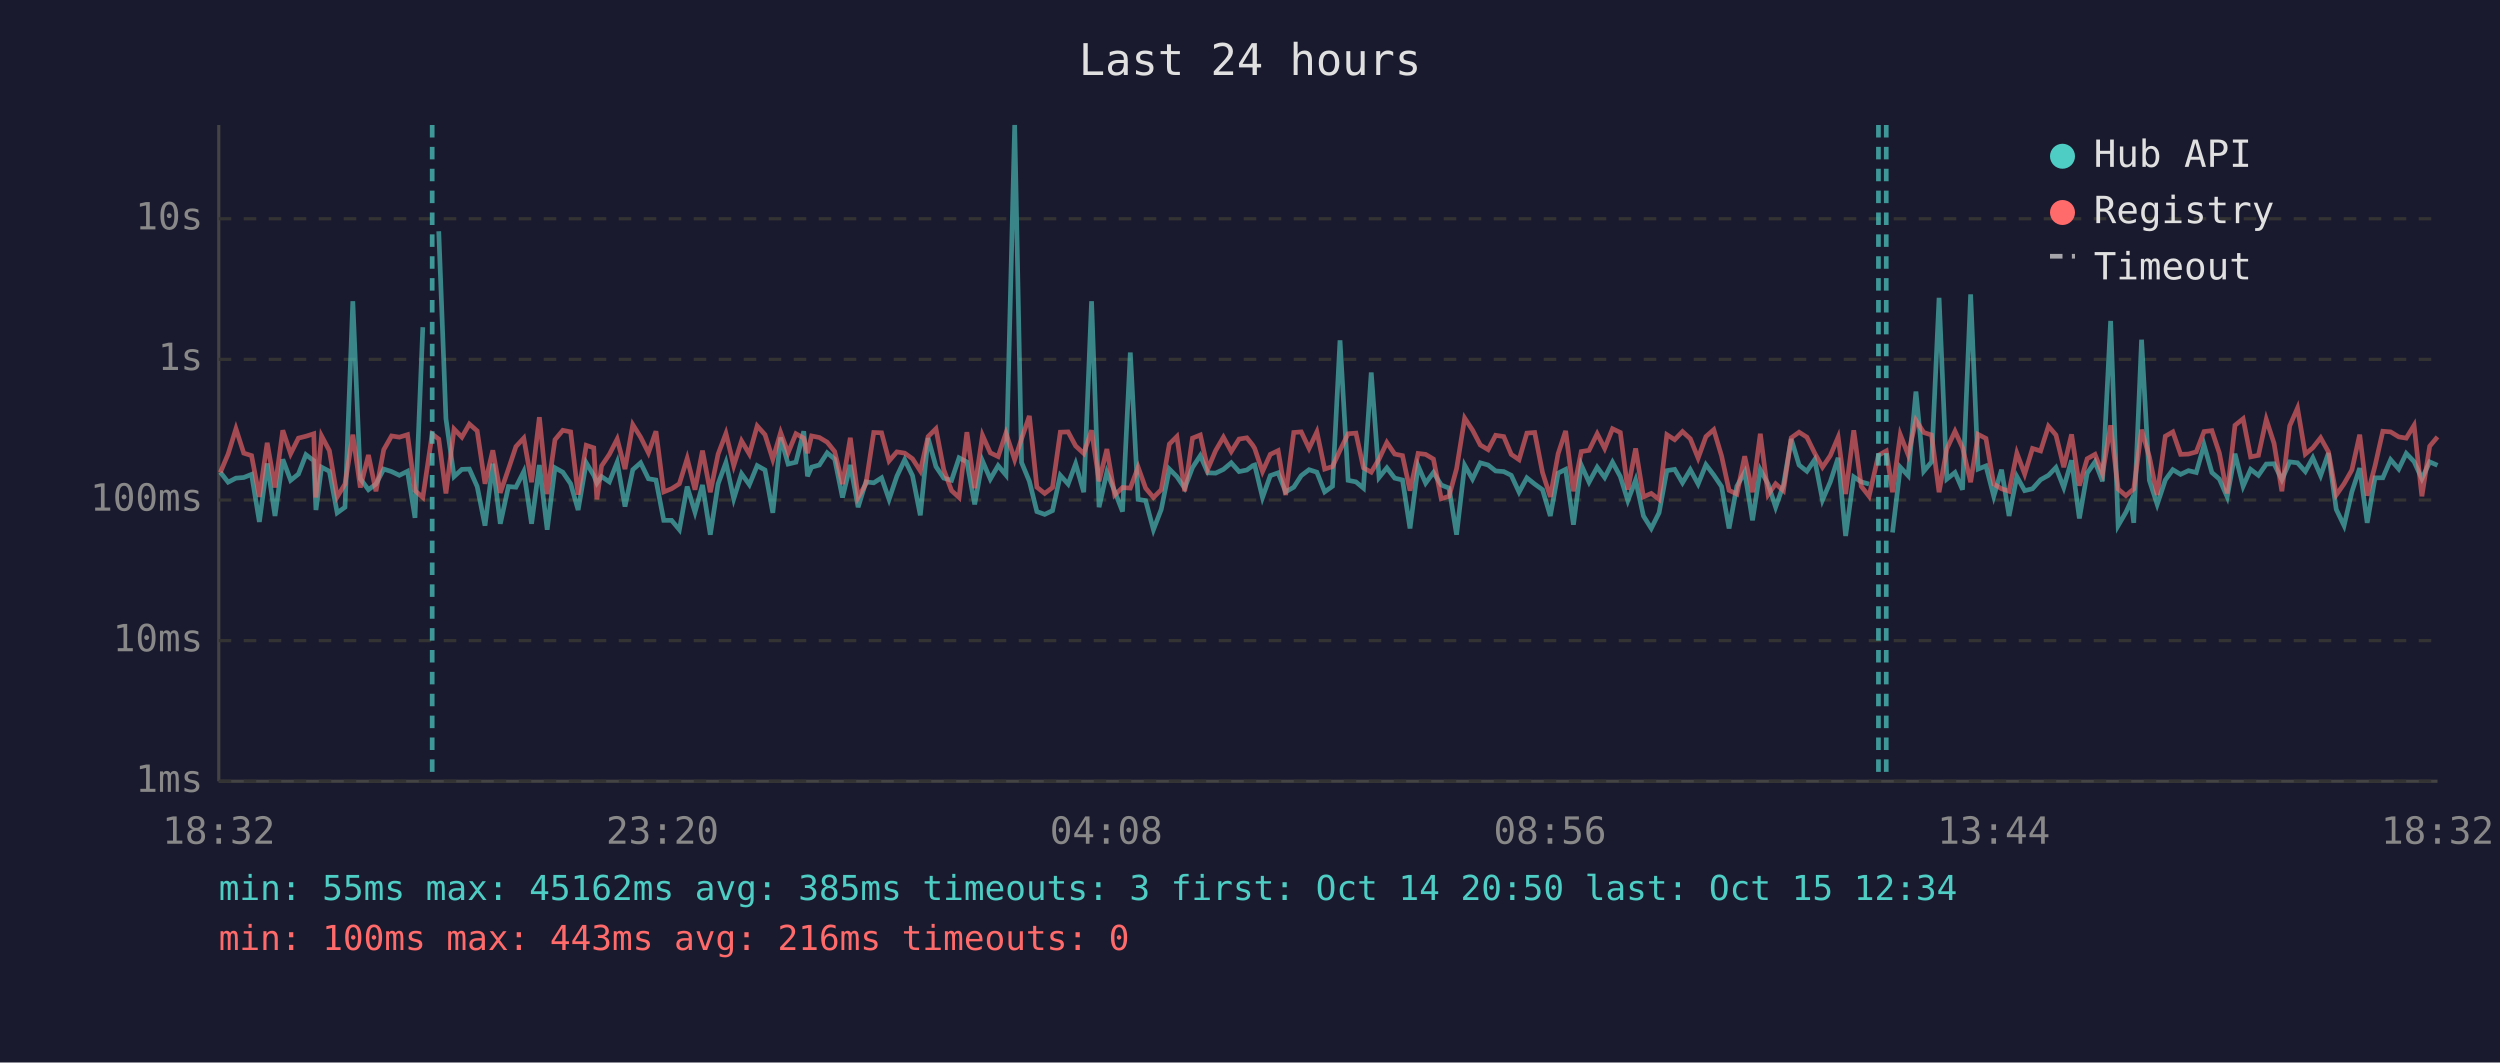
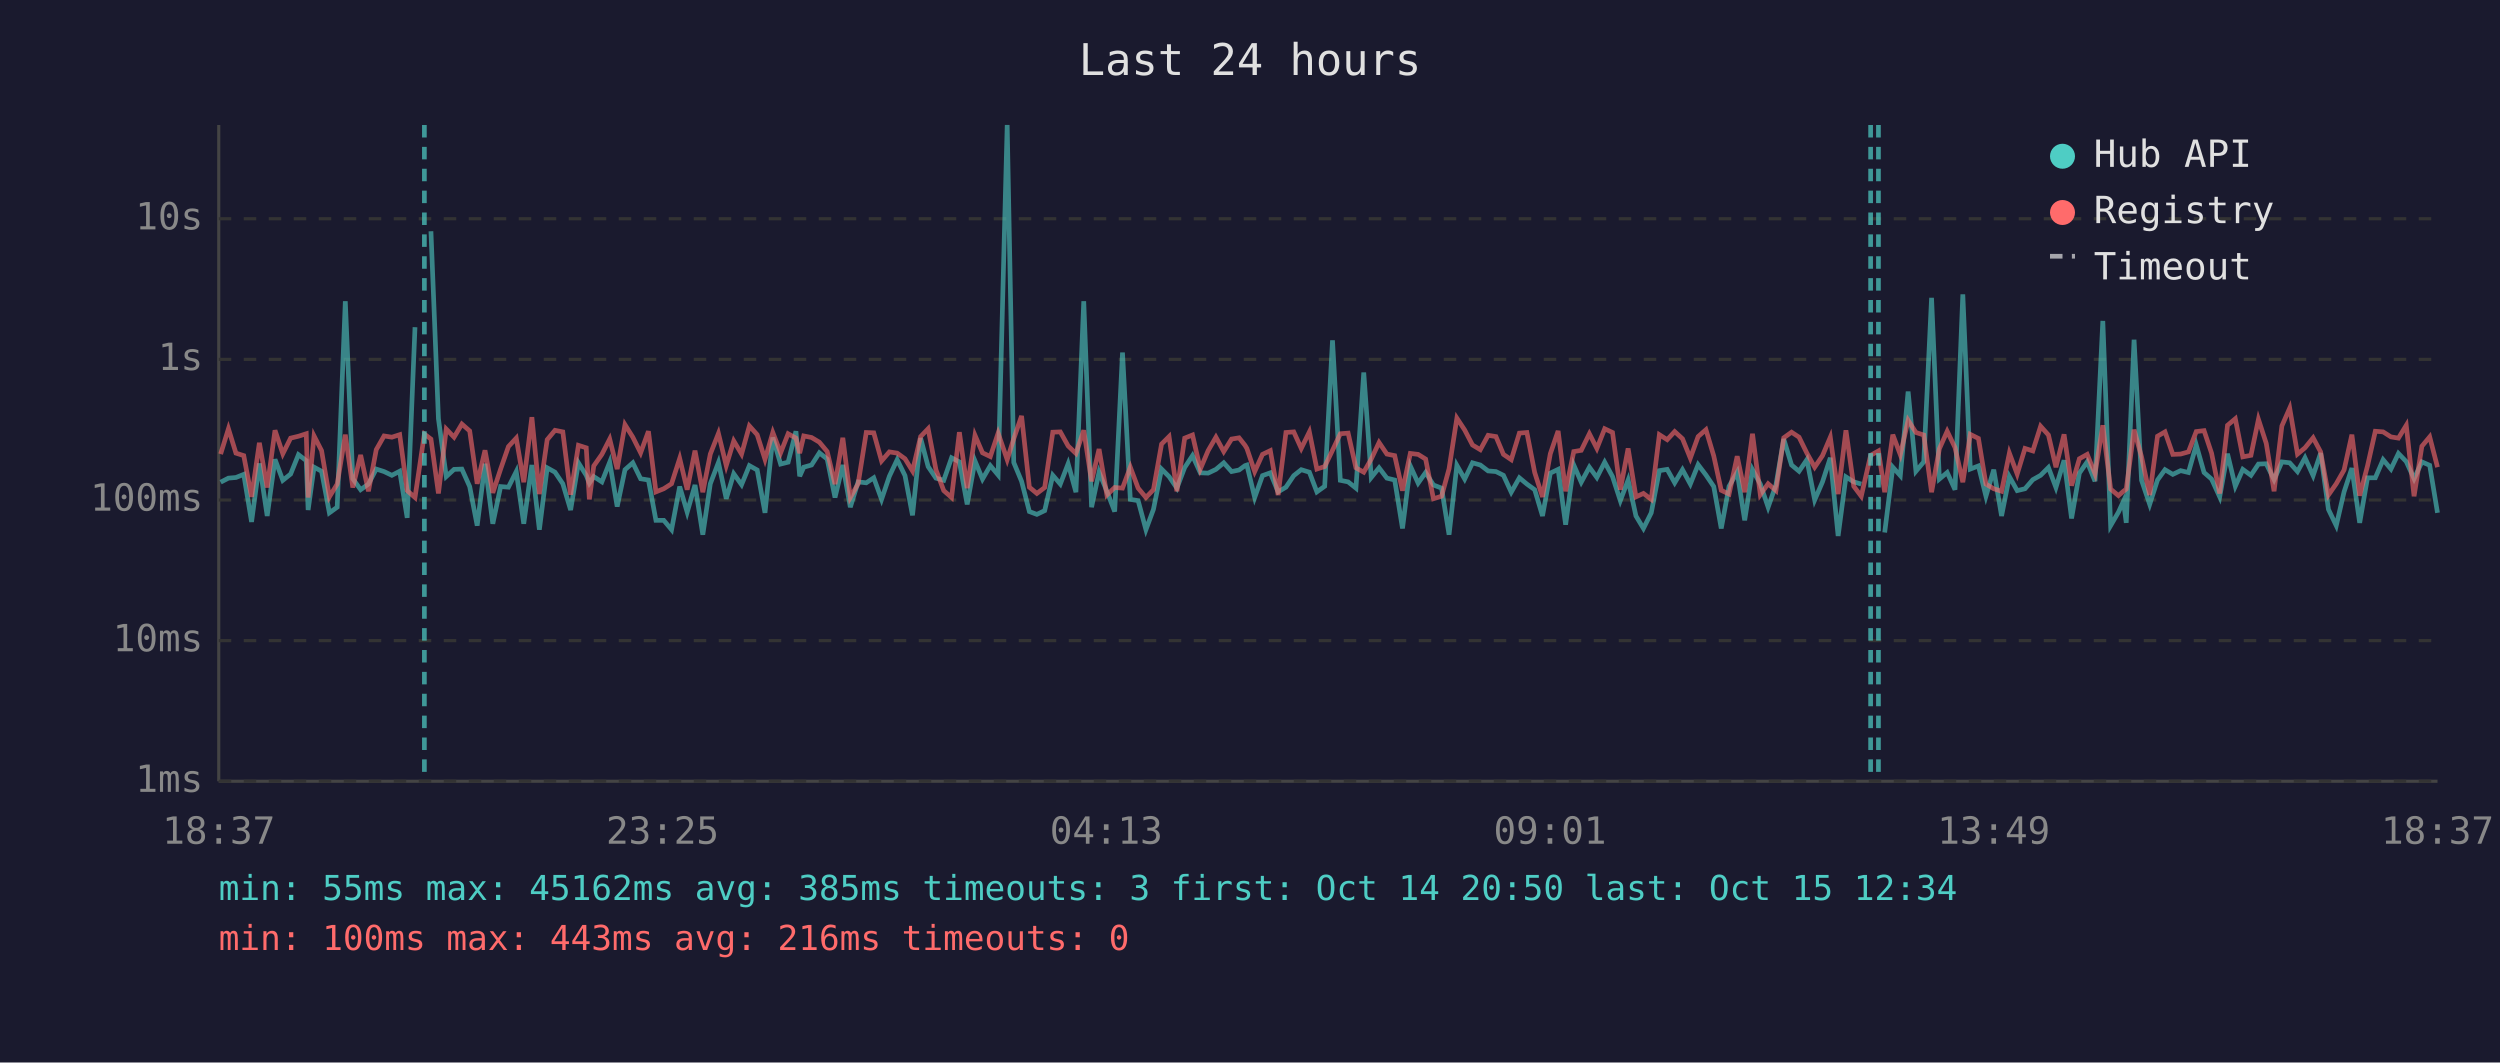
<svg xmlns="http://www.w3.org/2000/svg" viewBox="0 0 800 340" font-family="monospace" font-size="12">
  <rect width="800" height="340" fill="#1a1a2e" />
  <text x="400" y="24" fill="#e0e0e0" font-size="14" text-anchor="middle">Last 24 hours</text>
  <line x1="70" y1="40" x2="70" y2="250" stroke="#444" stroke-width="1" />
  <line x1="70" y1="250" x2="780" y2="250" stroke="#444" stroke-width="1" />
  <line x1="70" y1="250" x2="780" y2="250" stroke="#333" stroke-width="1" stroke-dasharray="4" />
  <text x="65" y="250" fill="#888" text-anchor="end" dominant-baseline="middle">1ms</text>
  <line x1="70" y1="205" x2="780" y2="205" stroke="#333" stroke-width="1" stroke-dasharray="4" />
  <text x="65" y="205" fill="#888" text-anchor="end" dominant-baseline="middle">10ms</text>
  <line x1="70" y1="160" x2="780" y2="160" stroke="#333" stroke-width="1" stroke-dasharray="4" />
  <text x="65" y="160" fill="#888" text-anchor="end" dominant-baseline="middle">100ms</text>
  <line x1="70" y1="115" x2="780" y2="115" stroke="#333" stroke-width="1" stroke-dasharray="4" />
  <text x="65" y="115" fill="#888" text-anchor="end" dominant-baseline="middle">1s</text>
  <line x1="70" y1="70" x2="780" y2="70" stroke="#333" stroke-width="1" stroke-dasharray="4" />
  <text x="65" y="70" fill="#888" text-anchor="end" dominant-baseline="middle">10s</text>
-   <text x="70" y="270" fill="#888" text-anchor="middle">18:32</text>
-   <text x="212" y="270" fill="#888" text-anchor="middle">23:20</text>
-   <text x="354" y="270" fill="#888" text-anchor="middle">04:08</text>
-   <text x="496" y="270" fill="#888" text-anchor="middle">08:56</text>
-   <text x="638" y="270" fill="#888" text-anchor="middle">13:44</text>
-   <text x="780" y="270" fill="#888" text-anchor="middle">18:32</text>
-   <polyline points="70.5,151.1 73.0,154.3 75.5,153.0 78.0,152.8 80.5,151.8 83.0,167.0 85.5,148.3 88.0,165.1 90.5,147.0 93.0,153.7 95.5,151.7 97.9,145.5 100.4,147.4 101.1,163.2 102.9,149.5 105.4,150.8 107.9,164.1 110.4,162.3 112.9,96.4 115.3,153.2 117.9,156.7 120.3,154.9 122.8,150.1 125.3,150.9 127.8,152.1 130.4,150.8 132.8,165.7 135.3,104.7" fill="none" stroke="#4ecdc4" stroke-width="1.5" opacity="0.6" />
-   <polyline points="140.4,74.0 142.7,134.0 145.3,152.5 147.8,150.2 150.2,150.1 152.7,155.7 155.2,168.2 157.7,148.4 160.1,167.6 162.7,155.7 165.1,155.9 167.6,150.9 170.1,167.6 172.6,148.8 175.1,169.5 177.6,149.7 180.1,151.1 182.6,154.8 185.0,163.2 187.6,148.1 190.0,152.1 191.0,154.6 192.5,152.5 195.0,154.2 197.5,147.9 200.0,162.1 202.5,150.3 205.0,148.1 207.5,153.2 209.9,153.6 212.4,166.5 214.9,166.5 217.4,169.5 219.9,155.7 222.4,163.9 224.8,155.2 227.3,171.1 229.8,154.8 232.3,148.0 234.8,159.6 237.3,151.6 239.8,155.1 242.3,149.0 244.8,150.4 247.3,164.1 249.8,140.0 252.2,148.5 254.7,147.9 257.2,138.0 258.4,152.4 259.7,149.5 262.2,148.8 264.7,144.9 267.1,146.9 269.6,159.2 272.1,148.8 274.6,162.3 277.1,154.2 279.6,154.5 282.1,152.9 284.5,159.8 287.0,152.4 289.5,147.1 292.0,152.2 294.5,164.9 297.0,140.2 299.5,149.3 302.0,153.0 304.5,153.7 306.9,146.5 309.4,147.8 311.9,161.4 314.4,147.5 316.9,153.3 319.4,149.0 321.9,152.0 324.7,40.0 326.9,148.0 329.4,154.0 331.8,163.7 334.3,164.6 336.8,163.4 339.3,152.1 341.8,154.9 344.2,148.4 346.8,157.5 349.3,96.4 351.7,162.3 354.2,151.1 356.7,157.2 359.2,163.7 361.7,112.8 364.2,159.8 366.6,160.2 369.1,169.5 371.6,163.0 374.2,150.1 376.6,152.5 379.1,156.2 381.6,149.6 384.1,145.8 386.5,151.3 389.0,151.4 391.5,150.2 394.0,148.1 396.5,150.9 399.0,150.4 400.9,149.0 401.5,148.8 404.0,159.2 406.5,152.2 409.0,151.3 411.4,157.4 414.0,155.9 416.4,152.2 418.9,150.3 421.4,151.1 423.9,157.4 426.4,155.6 428.8,108.9 431.4,153.7 433.9,154.2 436.3,156.2 438.8,119.2 441.3,152.8 443.8,149.7 446.3,153.0 448.8,153.6 451.2,169.1 453.8,149.1 456.2,154.6 458.7,151.2 461.2,155.2 463.7,156.2 466.1,171.1 468.7,148.9 471.2,153.3 473.7,148.1 476.2,148.8 478.6,150.7 481.2,150.9 483.6,152.1 486.1,157.5 488.6,152.9 491.1,154.9 493.6,156.7 496.1,165.1 498.6,151.4 501.0,150.2 503.5,167.9 506.0,148.8 508.5,154.3 511.1,149.5 513.5,152.8 516.0,147.9 518.5,152.5 520.9,160.2 523.4,153.6 525.9,165.1 528.4,169.1 530.9,164.1 533.4,150.6 535.9,150.2 538.4,154.5 540.9,150.3 543.4,154.9 545.9,148.7 548.4,152.0 550.9,155.7 553.3,169.1 555.8,155.6 558.3,151.1 560.8,166.5 563.3,150.3 565.8,154.9 568.2,162.3 570.7,155.2 573.2,140.5 575.7,148.8 578.2,150.8 580.7,147.1 583.2,160.0 585.7,154.2 588.2,146.5 590.6,171.5 593.2,152.6 595.6,154.2 598.1,154.9" fill="none" stroke="#4ecdc4" stroke-width="1.5" opacity="0.6" />
-   <polyline points="605.6,170.4 608.1,149.5 610.6,152.2 613.1,125.3 615.6,150.8 618.1,147.8 620.5,95.3 623.0,153.3 625.6,151.2 628.0,156.7 630.6,94.2 633.0,150.1 635.5,149.1 638.0,158.8 640.5,150.3 642.9,165.1 645.4,152.5 647.9,157.0 650.4,156.4 653.0,153.5 655.5,152.1 657.9,149.6 660.4,156.0 662.9,147.3 665.4,165.9 667.9,151.4 670.4,147.8 672.8,154.0 675.4,102.7 677.8,168.2 680.3,163.9 681.9,160.4 682.8,167.3 685.3,108.7 687.8,153.7 690.3,161.4 692.9,153.6 695.3,150.3 697.8,151.8 700.3,150.6 702.8,151.2 705.3,142.4 707.8,151.2 710.2,153.3 712.7,159.0 715.2,145.2 717.8,155.6 720.2,150.2 722.7,152.1 725.2,148.5 727.7,148.4 730.2,153.5 732.7,147.8 735.2,148.1 737.7,150.9 740.1,146.5 742.6,152.2 745.1,145.0 747.6,163.0 750.1,168.2 752.6,157.4 755.1,149.8 757.5,167.3 760.0,152.9 762.5,152.9 765.0,147.1 767.6,150.1 770.0,145.1 772.5,147.7 775.0,153.2 777.5,147.8 780.0,148.9" fill="none" stroke="#4ecdc4" stroke-width="1.5" opacity="0.6" />
-   <polyline points="70.5,151.2 73.0,145.3 75.5,137.2 78.0,145.0 80.5,145.8 83.0,159.0 85.5,141.7 88.0,156.0 90.5,137.7 93.0,145.2 95.5,140.2 97.9,139.6 100.4,138.8 101.1,159.2 102.9,139.5 105.4,144.2 107.9,159.0 110.4,154.9 112.9,139.1 115.3,156.0 117.9,145.6 120.3,157.2 122.8,143.9 125.3,139.5 127.8,139.9 130.4,139.1 132.8,157.0 135.3,159.2 138.3,138.9 140.4,140.5 142.7,157.9 145.3,137.3 147.8,139.9 150.2,135.7 152.7,137.9 155.2,154.8 157.7,144.1 160.1,157.7 162.7,150.1 165.1,142.9 167.6,140.2 170.1,154.3 172.6,133.5 175.1,158.1 177.6,140.7 180.1,137.7 182.6,138.2 185.0,158.3 187.6,142.5 190.0,143.3 191.0,159.8 192.5,149.1 195.0,145.4 197.5,140.5 200.0,150.1 202.5,135.9 205.0,139.9 207.5,144.9 209.9,138.0 212.4,157.4 214.9,156.4 217.4,154.8 219.9,146.7 222.4,156.7 224.8,144.2 227.3,157.5 229.8,145.3 232.3,138.7 234.8,149.0 237.3,141.1 239.8,145.3 242.3,136.3 244.8,139.1 247.3,147.0 249.8,138.4 252.2,144.9 254.7,138.8 257.2,140.2 258.4,145.0 259.7,139.5 262.2,140.0 264.7,141.5 267.1,144.5 269.6,154.9 272.1,140.1 274.6,159.2 277.1,154.8 279.6,138.4 282.1,138.5 284.5,147.5 287.0,144.6 289.5,145.0 292.0,146.8 294.5,150.7 297.0,139.7 299.5,137.2 302.0,150.3 304.5,157.0 306.9,159.2 309.4,138.3 311.9,156.2 314.4,139.3 316.9,144.9 319.4,146.1 321.9,138.6 324.7,147.1 326.9,140.4 329.4,133.1 331.8,155.9 334.3,157.9 336.8,156.0 339.3,138.3 341.8,138.2 344.2,142.7 346.8,145.1 349.3,137.7 351.7,154.0 354.2,143.7 356.7,158.4 359.2,156.0 361.7,156.2 364.2,149.5 366.6,156.2 369.1,159.2 371.6,156.7 374.2,142.1 376.6,139.7 379.1,157.2 381.6,140.2 384.1,139.2 386.5,150.1 389.0,144.2 391.5,139.9 394.0,144.5 396.5,140.5 399.0,140.1 400.9,142.5 401.5,143.5 404.0,150.9 406.5,145.4 409.0,144.2 411.4,158.4 414.0,138.4 416.4,138.2 418.9,143.5 421.4,138.2 423.9,150.1 426.4,149.3 428.8,144.1 431.4,138.8 433.9,138.6 436.3,149.7 438.8,151.1 441.3,146.9 443.8,141.6 446.3,145.3 448.8,145.8 451.2,157.0 453.8,145.1 456.2,145.4 458.7,146.9 461.2,159.6 463.7,158.8 466.1,150.0 468.7,133.8 471.2,137.6 473.7,142.4 476.2,143.9 478.6,139.3 481.2,139.7 483.6,145.4 486.1,147.1 488.6,138.6 491.1,138.4 493.6,151.2 496.1,159.0 498.6,145.2 501.0,137.9 503.5,157.2 506.0,144.5 508.5,144.1 511.1,138.8 513.5,143.5 516.0,137.2 518.5,138.4 520.9,156.7 523.4,143.5 525.9,159.0 528.4,157.9 530.9,159.8 533.4,139.1 535.9,140.7 538.4,138.1 540.9,140.4 543.4,146.6 545.9,139.7 548.4,137.5 550.9,145.9 553.3,156.9 555.8,158.1 558.3,146.0 560.8,157.5 563.3,138.8 565.8,158.3 568.2,154.8 570.7,157.0 573.2,140.1 575.7,138.3 578.2,139.9 580.7,145.0 583.2,149.5 585.7,145.8 588.2,139.9 590.6,158.1 593.2,137.7 595.6,155.6 598.1,158.8 601.1,145.7 603.6,144.3 605.6,157.5 608.1,139.1 610.6,145.5 613.1,134.5 615.6,138.4 618.1,139.2 620.5,157.5 623.0,143.6 625.6,138.0 628.0,143.2 630.6,154.3 633.0,139.0 635.5,140.3 638.0,154.9 640.5,156.4 642.9,157.2 645.4,145.0 647.9,151.7 650.4,143.5 653.0,144.3 655.5,136.4 657.9,139.2 660.4,149.5 662.9,139.0 665.4,155.4 667.9,146.8 670.4,145.4 672.8,151.6 675.4,136.1 677.8,156.5 680.3,158.6 681.9,157.2 682.8,156.5 685.3,137.5 687.8,146.2 690.3,158.4 692.9,139.6 695.3,138.2 697.8,145.4 700.3,145.3 702.8,144.6 705.3,138.1 707.8,137.8 710.2,145.0 712.7,157.9 715.2,136.1 717.8,134.0 720.2,146.2 722.7,145.7 725.2,134.2 727.7,141.9 730.2,157.2 732.7,136.3 735.2,130.6 737.7,145.3 740.1,143.3 742.6,140.1 745.1,144.6 747.6,158.4 750.1,154.8 752.6,150.4 755.1,139.1 757.5,158.6 760.0,149.1 762.5,138.0 765.0,138.2 767.6,139.8 770.0,140.2 772.5,136.1 775.0,158.8 777.5,142.8 780.0,139.8" fill="none" stroke="#ff6b6b" stroke-width="1.5" opacity="0.6" />
-   <line x1="138.3" y1="40" x2="138.3" y2="250" stroke="#4ecdc4" stroke-width="1.5" stroke-dasharray="4,3" opacity="0.7" />
+   <text x="70" y="270" fill="#888" text-anchor="middle">18:37</text>
+   <text x="212" y="270" fill="#888" text-anchor="middle">23:25</text>
+   <text x="354" y="270" fill="#888" text-anchor="middle">04:13</text>
+   <text x="496" y="270" fill="#888" text-anchor="middle">09:01</text>
+   <text x="638" y="270" fill="#888" text-anchor="middle">13:49</text>
+   <text x="780" y="270" fill="#888" text-anchor="middle">18:37</text>
+   <polyline points="70.6,154.3 73.1,153.0 75.5,152.8 78.0,151.8 80.5,167.0 83.0,148.3 85.5,165.1 88.0,147.0 90.5,153.7 93.0,151.7 95.5,145.5 98.0,147.4 98.6,163.2 100.5,149.5 102.9,150.8 105.4,164.1 107.9,162.3 110.5,96.4 112.9,153.2 115.4,156.7 117.9,154.9 120.4,150.1 122.9,150.9 125.4,152.1 127.9,150.8 130.3,165.7 132.8,104.7" fill="none" stroke="#4ecdc4" stroke-width="1.5" opacity="0.6" />
+   <polyline points="137.9,74.0 140.3,134.0 142.8,152.5 145.3,150.2 147.8,150.1 150.3,155.7 152.7,168.2 155.2,148.4 157.7,167.6 160.2,155.7 162.7,155.9 165.2,150.9 167.6,167.6 170.2,148.8 172.6,169.5 175.1,149.7 177.6,151.1 180.1,154.8 182.6,163.2 185.1,148.1 187.6,152.1 188.6,154.6 190.0,152.5 192.6,154.2 195.1,147.9 197.5,162.1 200.0,150.3 202.5,148.1 205.0,153.2 207.5,153.6 209.9,166.5 212.4,166.5 214.9,169.5 217.5,155.7 219.9,163.9 222.4,155.2 224.9,171.1 227.3,154.8 229.9,148.0 232.4,159.6 234.8,151.6 237.3,155.1 239.8,149.0 242.3,150.4 244.8,164.1 247.3,140.0 249.8,148.5 252.2,147.9 254.7,138.0 255.9,152.4 257.2,149.5 259.7,148.8 262.2,144.9 264.7,146.9 267.2,159.2 269.7,148.8 272.1,162.3 274.6,154.2 277.2,154.5 279.6,152.9 282.1,159.8 284.6,152.4 287.1,147.1 289.6,152.2 292.0,164.9 294.6,140.2 297.0,149.3 299.5,153.0 302.0,153.7 304.5,146.5 307.0,147.8 309.5,161.4 312.0,147.5 314.4,153.3 316.9,149.0 319.4,152.0 322.3,40.0 324.4,148.0 326.9,154.0 329.4,163.7 331.8,164.6 334.3,163.4 336.9,152.1 339.3,154.9 341.8,148.4 344.3,157.5 346.8,96.4 349.3,162.3 351.7,151.1 354.2,157.2 356.7,163.7 359.2,112.8 361.7,159.8 364.2,160.2 366.7,169.5 369.1,163.0 371.7,150.1 374.1,152.5 376.6,156.2 379.1,149.6 381.6,145.8 384.1,151.3 386.6,151.4 389.1,150.2 391.6,148.1 394.1,150.9 396.5,150.4 398.4,149.0 399.0,148.8 401.5,159.2 404.0,152.2 406.5,151.3 409.0,157.4 411.5,155.9 414.0,152.2 416.4,150.3 419.0,151.1 421.4,157.4 423.9,155.6 426.4,108.9 428.9,153.7 431.4,154.2 433.9,156.2 436.4,119.2 438.8,152.8 441.3,149.7 443.8,153.0 446.3,153.6 448.8,169.1 451.3,149.1 453.8,154.6 456.2,151.2 458.7,155.2 461.3,156.2 463.7,171.1 466.2,148.9 468.7,153.3 471.2,148.1 473.7,148.8 476.2,150.7 478.7,150.9 481.1,152.1 483.6,157.5 486.2,152.9 488.6,154.9 491.1,156.7 493.6,165.1 496.1,151.4 498.6,150.2 501.0,167.9 503.6,148.8 506.0,154.3 508.6,149.5 511.0,152.8 513.5,147.9 516.0,152.5 518.5,160.2 521.0,153.6 523.5,165.1 525.9,169.1 528.4,164.1 531.0,150.6 533.5,150.2 535.9,154.5 538.4,150.3 540.9,154.9 543.4,148.7 545.9,152.0 548.4,155.7 550.8,169.1 553.3,155.6 555.9,151.1 558.3,166.5 560.8,150.3 563.3,154.9 565.8,162.3 568.3,155.2 570.8,140.5 573.3,148.8 575.7,150.8 578.2,147.1 580.7,160.0 583.2,154.2 585.7,146.5 588.2,171.5 590.7,152.6 593.2,154.2 595.6,154.9" fill="none" stroke="#4ecdc4" stroke-width="1.5" opacity="0.6" />
+   <polyline points="603.1,170.4 605.7,149.5 608.1,152.2 610.6,125.3 613.1,150.8 615.6,147.8 618.1,95.3 620.6,153.3 623.1,151.2 625.6,156.7 628.1,94.2 630.5,150.1 633.1,149.1 635.5,158.8 638.0,150.3 640.5,165.1 643.0,152.5 645.5,157.0 648.0,156.4 650.5,153.5 653.0,152.1 655.5,149.6 657.9,156.0 660.5,147.3 662.9,165.9 665.4,151.4 667.9,147.8 670.4,154.0 672.9,102.7 675.4,168.2 677.9,163.9 679.5,160.4 680.4,167.3 682.9,108.7 685.3,153.7 687.9,161.4 690.4,153.6 692.8,150.3 695.3,151.8 697.8,150.6 700.3,151.2 702.8,142.4 705.3,151.2 707.7,153.3 710.3,159.0 712.8,145.2 715.3,155.6 717.7,150.2 720.3,152.1 722.7,148.5 725.2,148.4 727.7,153.5 730.2,147.8 732.7,148.1 735.2,150.9 737.6,146.5 740.2,152.2 742.6,145.0 745.1,163.0 747.6,168.2 750.1,157.4 752.6,149.8 755.1,167.3 757.6,152.9 760.1,152.9 762.6,147.1 765.1,150.1 767.5,145.1 770.0,147.7 772.5,153.2 775.0,147.8 777.5,148.9 780.0,164.1" fill="none" stroke="#4ecdc4" stroke-width="1.5" opacity="0.6" />
+   <polyline points="70.6,145.3 73.1,137.2 75.5,145.0 78.0,145.8 80.5,159.0 83.0,141.7 85.5,156.0 88.0,137.7 90.5,145.2 93.0,140.2 95.5,139.6 98.0,138.8 98.6,159.2 100.5,139.5 102.9,144.2 105.4,159.0 107.9,154.9 110.5,139.1 112.9,156.0 115.4,145.6 117.9,157.2 120.4,143.9 122.9,139.5 125.4,139.9 127.9,139.1 130.3,157.0 132.8,159.2 135.8,138.9 137.9,140.5 140.3,157.9 142.8,137.3 145.3,139.9 147.8,135.7 150.3,137.9 152.7,154.8 155.2,144.1 157.7,157.7 160.2,150.1 162.7,142.9 165.2,140.2 167.6,154.3 170.2,133.5 172.6,158.1 175.1,140.7 177.6,137.7 180.1,138.2 182.6,158.3 185.1,142.5 187.6,143.3 188.6,159.8 190.0,149.1 192.6,145.4 195.1,140.5 197.5,150.1 200.0,135.9 202.5,139.9 205.0,144.9 207.5,138.0 209.9,157.4 212.4,156.4 214.9,154.8 217.5,146.7 219.9,156.7 222.4,144.2 224.9,157.5 227.3,145.3 229.9,138.7 232.4,149.0 234.8,141.1 237.3,145.3 239.8,136.3 242.3,139.1 244.8,147.0 247.3,138.4 249.8,144.9 252.2,138.8 254.7,140.2 255.9,145.0 257.2,139.5 259.7,140.0 262.2,141.5 264.7,144.5 267.2,154.9 269.7,140.1 272.1,159.2 274.6,154.8 277.2,138.4 279.6,138.5 282.1,147.5 284.6,144.6 287.1,145.0 289.6,146.8 292.0,150.7 294.6,139.7 297.0,137.2 299.5,150.3 302.0,157.0 304.5,159.2 307.0,138.3 309.5,156.2 312.0,139.3 314.4,144.9 316.9,146.1 319.4,138.6 322.3,147.1 324.4,140.4 326.9,133.1 329.4,155.9 331.8,157.9 334.3,156.0 336.9,138.3 339.3,138.2 341.8,142.7 344.3,145.1 346.8,137.7 349.3,154.0 351.7,143.7 354.2,158.4 356.7,156.0 359.2,156.2 361.7,149.5 364.2,156.2 366.7,159.2 369.1,156.7 371.7,142.1 374.1,139.7 376.6,157.2 379.1,140.2 381.6,139.2 384.1,150.1 386.6,144.2 389.1,139.9 391.6,144.5 394.1,140.5 396.5,140.1 398.4,142.5 399.0,143.5 401.5,150.9 404.0,145.4 406.5,144.2 409.0,158.4 411.5,138.4 414.0,138.2 416.4,143.5 419.0,138.2 421.4,150.1 423.9,149.3 426.4,144.1 428.9,138.8 431.4,138.6 433.9,149.7 436.4,151.1 438.8,146.9 441.3,141.6 443.8,145.3 446.3,145.8 448.8,157.0 451.3,145.1 453.8,145.4 456.2,146.9 458.7,159.6 461.3,158.8 463.7,150.0 466.2,133.8 468.7,137.6 471.2,142.4 473.7,143.9 476.2,139.3 478.7,139.7 481.1,145.4 483.6,147.1 486.2,138.6 488.6,138.4 491.1,151.2 493.6,159.0 496.1,145.2 498.6,137.9 501.0,157.2 503.6,144.5 506.0,144.1 508.6,138.8 511.0,143.5 513.5,137.2 516.0,138.4 518.5,156.7 521.0,143.5 523.5,159.0 525.9,157.9 528.4,159.8 531.0,139.1 533.5,140.7 535.9,138.1 538.4,140.4 540.9,146.6 543.4,139.7 545.9,137.5 548.4,145.9 550.8,156.9 553.3,158.1 555.9,146.0 558.3,157.5 560.8,138.8 563.3,158.3 565.8,154.8 568.3,157.0 570.8,140.1 573.3,138.3 575.7,139.9 578.2,145.0 580.7,149.5 583.2,145.8 585.7,139.9 588.2,158.1 590.7,137.7 593.2,155.6 595.6,158.8 598.6,145.7 601.1,144.3 603.1,157.5 605.7,139.1 608.1,145.5 610.6,134.5 613.1,138.4 615.6,139.2 618.1,157.5 620.6,143.6 623.1,138.0 625.6,143.2 628.1,154.3 630.5,139.0 633.1,140.3 635.5,154.9 638.0,156.4 640.5,157.2 643.0,145.0 645.5,151.7 648.0,143.5 650.5,144.3 653.0,136.4 655.5,139.2 657.9,149.5 660.5,139.0 662.9,155.4 665.4,146.8 667.9,145.4 670.4,151.6 672.9,136.1 675.4,156.5 677.9,158.6 679.5,157.2 680.4,156.5 682.9,137.5 685.3,146.2 687.9,158.4 690.4,139.6 692.8,138.2 695.3,145.4 697.8,145.3 700.3,144.6 702.8,138.1 705.3,137.8 707.7,145.0 710.3,157.9 712.8,136.1 715.3,134.0 717.7,146.2 720.3,145.7 722.7,134.2 725.2,141.9 727.7,157.2 730.2,136.3 732.7,130.6 735.2,145.3 737.6,143.3 740.2,140.1 742.6,144.6 745.1,158.4 747.6,154.8 750.1,150.4 752.6,139.1 755.1,158.6 757.6,149.1 760.1,138.0 762.6,138.2 765.1,139.8 767.5,140.2 770.0,136.1 772.5,158.8 775.0,142.8 777.5,139.8 780.0,149.5" fill="none" stroke="#ff6b6b" stroke-width="1.5" opacity="0.6" />
+   <line x1="135.8" y1="40" x2="135.8" y2="250" stroke="#4ecdc4" stroke-width="1.5" stroke-dasharray="4,3" opacity="0.7" />
+   <line x1="598.6" y1="40" x2="598.6" y2="250" stroke="#4ecdc4" stroke-width="1.5" stroke-dasharray="4,3" opacity="0.7" />
  <line x1="601.1" y1="40" x2="601.1" y2="250" stroke="#4ecdc4" stroke-width="1.5" stroke-dasharray="4,3" opacity="0.7" />
-   <line x1="603.6" y1="40" x2="603.6" y2="250" stroke="#4ecdc4" stroke-width="1.5" stroke-dasharray="4,3" opacity="0.7" />
  <circle cx="660" cy="50" r="4" fill="#4ecdc4" />
  <text x="670" y="50" fill="#e0e0e0" dominant-baseline="middle">Hub API</text>
  <circle cx="660" cy="68" r="4" fill="#ff6b6b" />
  <text x="670" y="68" fill="#e0e0e0" dominant-baseline="middle">Registry</text>
  <line x1="656" y1="82" x2="664" y2="82" stroke="#e0e0e0" stroke-width="1.5" stroke-dasharray="4,3" opacity="0.7" />
  <text x="670" y="86" fill="#e0e0e0" dominant-baseline="middle">Timeout</text>
  <text x="70" y="288" fill="#4ecdc4" font-size="11">min: 55ms  max: 45162ms  avg: 385ms  timeouts: 3  first: Oct 14 20:50  last: Oct 15 12:34</text>
  <text x="70" y="304" fill="#ff6b6b" font-size="11">min: 100ms  max: 443ms  avg: 216ms  timeouts: 0</text>
</svg>
